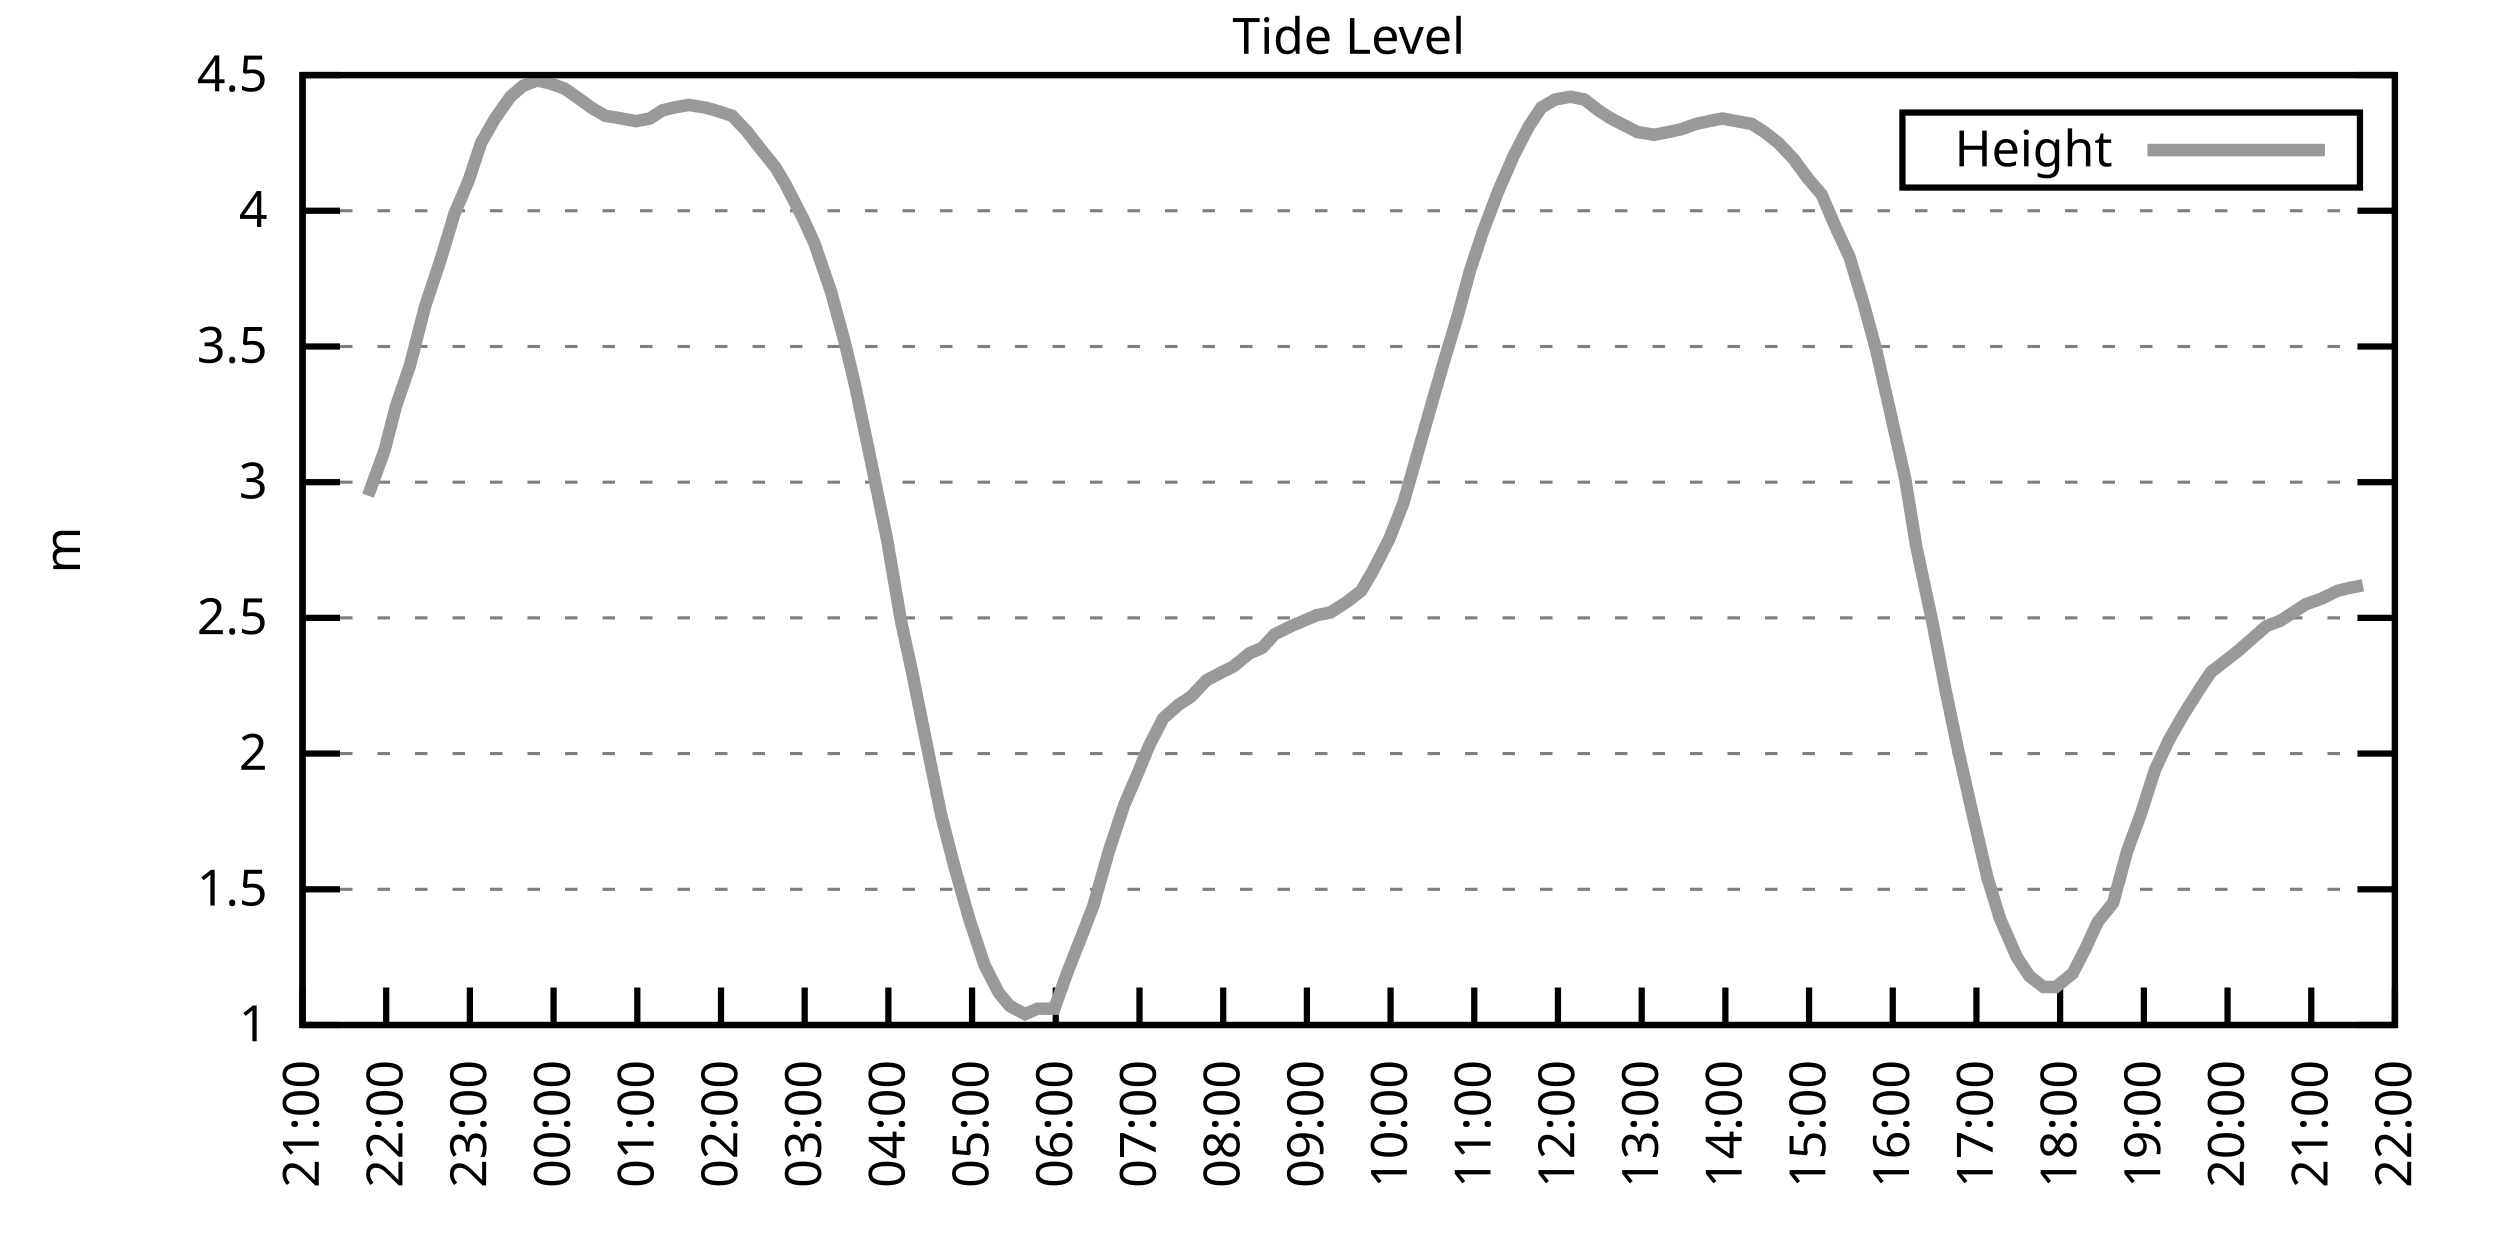
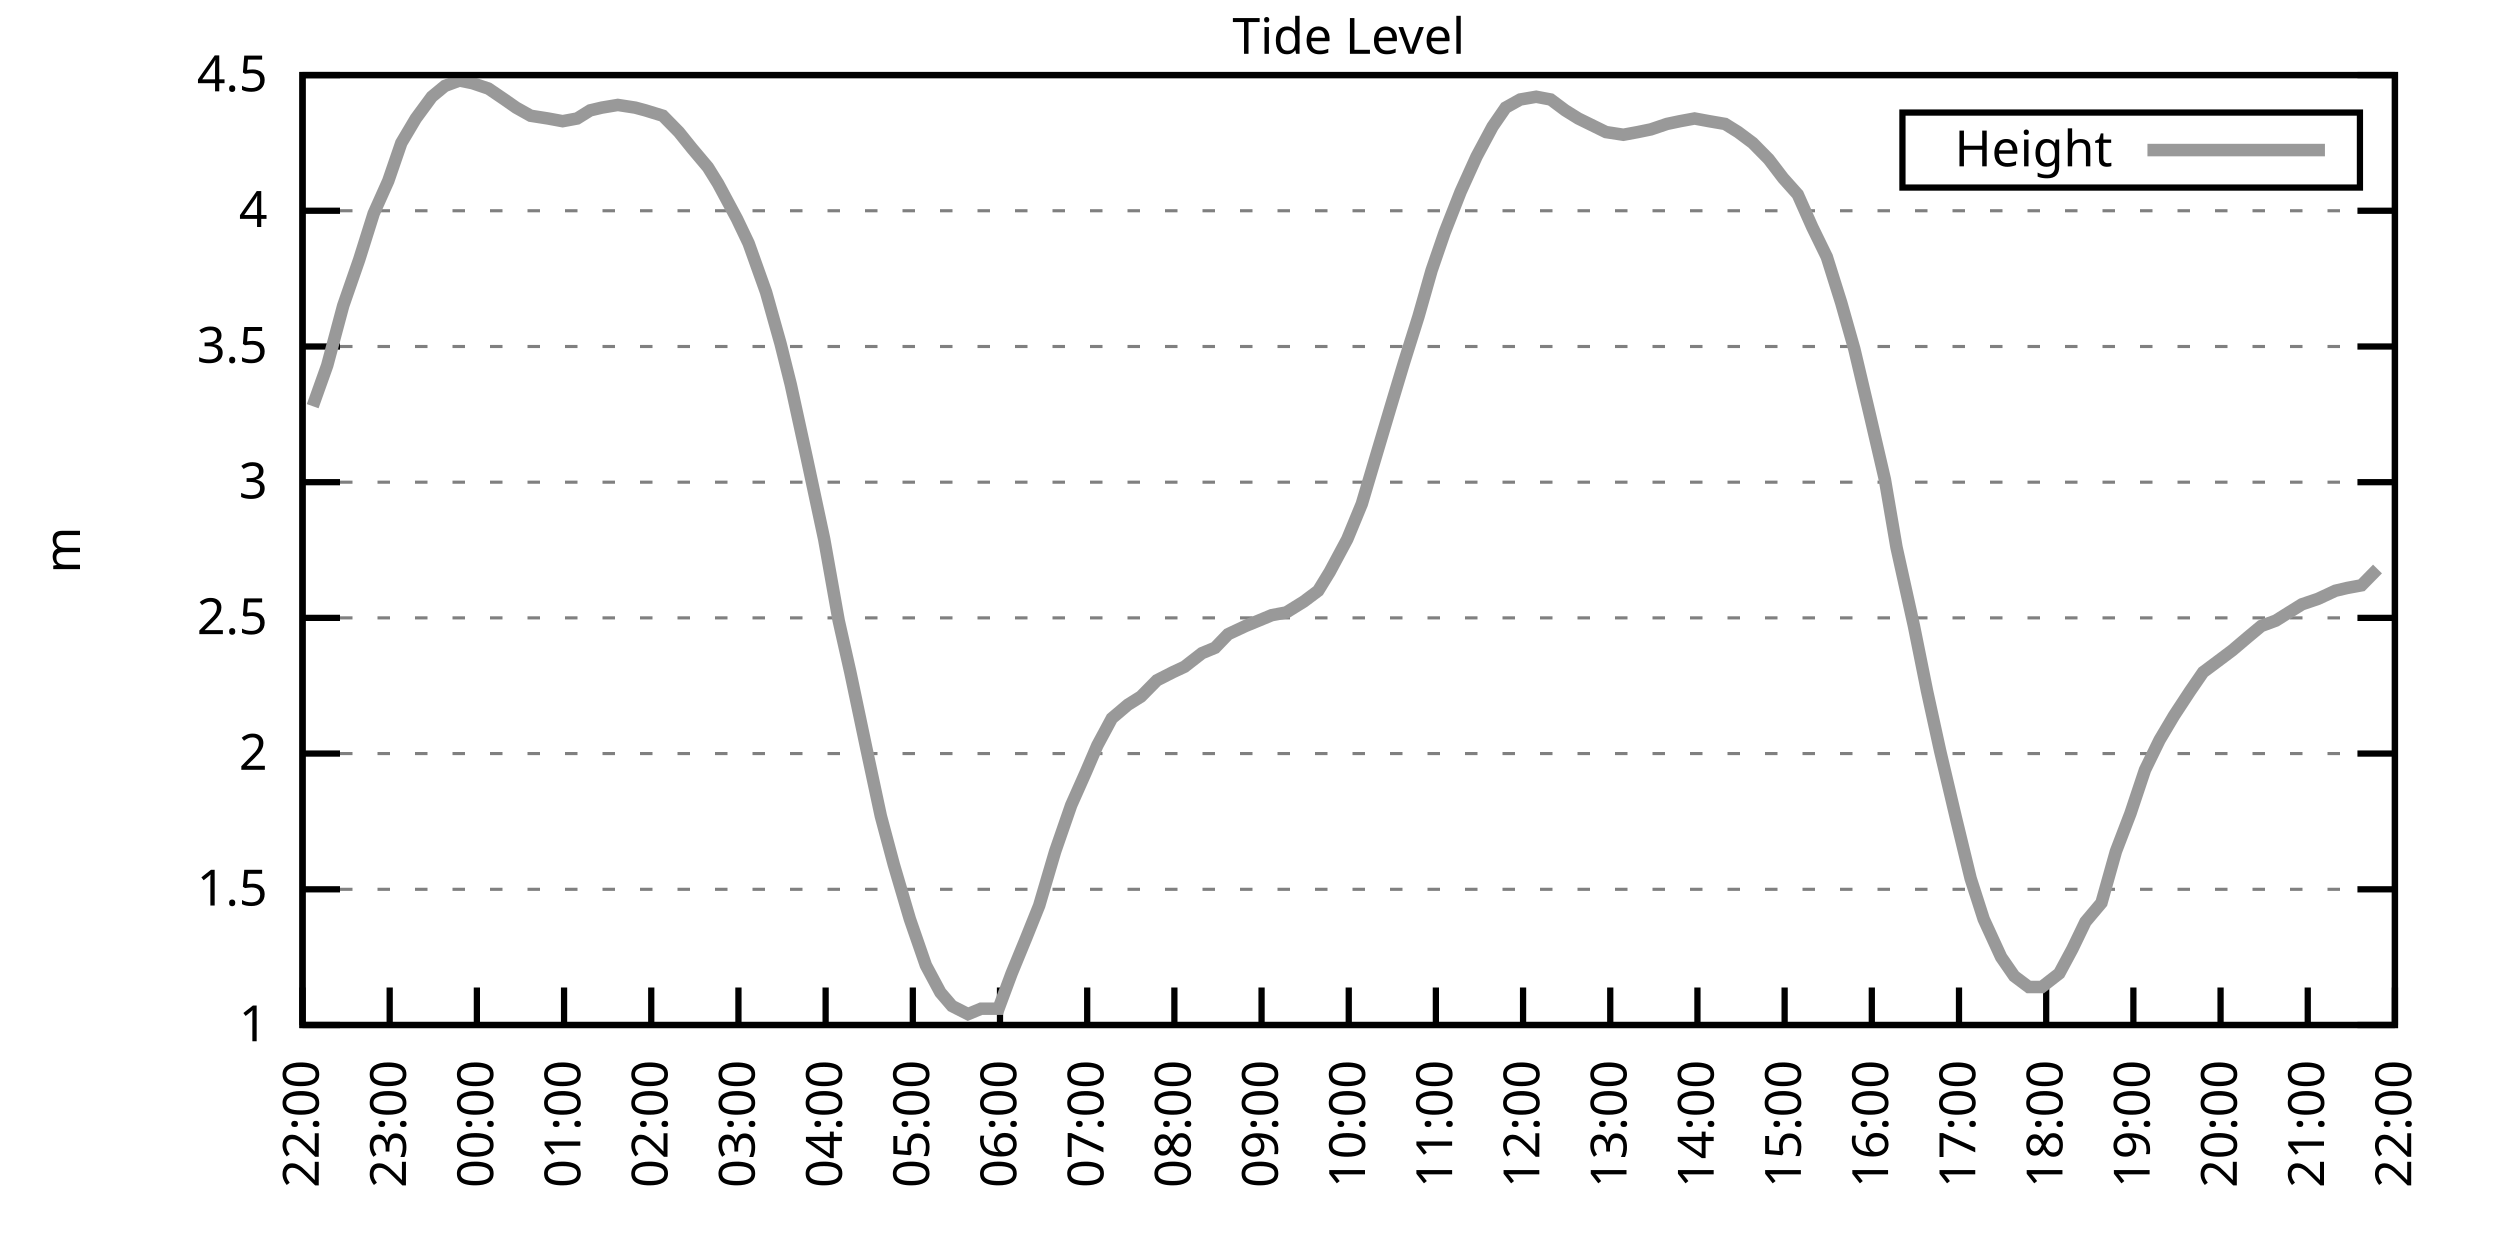
<svg xmlns="http://www.w3.org/2000/svg" xmlns:xlink="http://www.w3.org/1999/xlink" width="400" height="200" viewBox="0 0 400 200">
  <g id="gnuplot_canvas">
    <rect x="0" y="0" width="400" height="200" fill="none" />
    <defs>
      <circle id="gpDot" r="0.5" stroke-width="0.5" stroke="currentColor" />
      <path id="gpPt0" stroke-width="0.333" stroke="currentColor" d="M-1,0 h2 M0,-1 v2" />
      <path id="gpPt1" stroke-width="0.333" stroke="currentColor" d="M-1,-1 L1,1 M1,-1 L-1,1" />
      <path id="gpPt2" stroke-width="0.333" stroke="currentColor" d="M-1,0 L1,0 M0,-1 L0,1 M-1,-1 L1,1 M-1,1 L1,-1" />
      <rect id="gpPt3" stroke-width="0.333" stroke="currentColor" x="-1" y="-1" width="2" height="2" />
      <rect id="gpPt4" stroke-width="0.333" stroke="currentColor" fill="currentColor" x="-1" y="-1" width="2" height="2" />
      <circle id="gpPt5" stroke-width="0.333" stroke="currentColor" cx="0" cy="0" r="1" />
      <use xlink:href="#gpPt5" id="gpPt6" fill="currentColor" stroke="none" />
      <path id="gpPt7" stroke-width="0.333" stroke="currentColor" d="M0,-1.33 L-1.33,0.67 L1.33,0.67 z" />
      <use xlink:href="#gpPt7" id="gpPt8" fill="currentColor" stroke="none" />
      <use xlink:href="#gpPt7" id="gpPt9" stroke="currentColor" transform="rotate(180)" />
      <use xlink:href="#gpPt9" id="gpPt10" fill="currentColor" stroke="none" />
      <use xlink:href="#gpPt3" id="gpPt11" stroke="currentColor" transform="rotate(45)" />
      <use xlink:href="#gpPt11" id="gpPt12" fill="currentColor" stroke="none" />
      <path id="gpPt13" stroke-width="0.333" stroke="currentColor" d="M0,1.330 L1.265,0.411 L0.782,-1.067 L-0.782,-1.076 L-1.265,0.411 z" />
      <use xlink:href="#gpPt13" id="gpPt14" fill="currentColor" stroke="none" />
      <filter id="textbox" filterUnits="objectBoundingBox" x="0" y="0" height="1" width="1">
        <feFlood flood-color="white" flood-opacity="1" result="bgnd" />
        <feComposite in="SourceGraphic" in2="bgnd" operator="atop" />
      </filter>
      <filter id="greybox" filterUnits="objectBoundingBox" x="0" y="0" height="1" width="1">
        <feFlood flood-color="lightgrey" flood-opacity="1" result="grey" />
        <feComposite in="SourceGraphic" in2="grey" operator="atop" />
      </filter>
    </defs>
    <g fill="none" color="white" stroke="currentColor" stroke-width="1.00" stroke-linecap="butt" stroke-linejoin="miter">
</g>
    <g fill="none" color="black" stroke="currentColor" stroke-width="1.00" stroke-linecap="butt" stroke-linejoin="miter">
      <g stroke="none" shape-rendering="crispEdges">
        <polygon fill="rgb(255, 255, 255)" points="48.40,164.00 383.18,164.00 383.18,12.02 48.40,12.02 " />
      </g>
    </g>
    <g fill="none" color="black" stroke="currentColor" stroke-width="1.00" stroke-linecap="butt" stroke-linejoin="miter">
</g>
    <g fill="none" color="black" stroke="black" stroke-width="0.50" stroke-linecap="butt" stroke-linejoin="miter">
</g>
    <g fill="none" color="gray" stroke="currentColor" stroke-width="0.50" stroke-linecap="butt" stroke-linejoin="miter">
      <path stroke="gray" stroke-dasharray="2,4" class="gridline" d="M48.40,164.00 L383.19,164.00  " />
    </g>
    <g fill="none" color="gray" stroke="gray" stroke-width="1.00" stroke-linecap="butt" stroke-linejoin="miter">
</g>
    <g fill="none" color="black" stroke="currentColor" stroke-width="1.00" stroke-linecap="butt" stroke-linejoin="miter">
      <path stroke="black" d="M48.40,164.00 L54.40,164.00 M383.19,164.00 L377.19,164.00  " />
      <g transform="translate(42.80,166.60)" stroke="none" fill="black" font-family="Sans" font-size="8.00" text-anchor="end">
        <text>
          <tspan font-family="Sans"> 1</tspan>
        </text>
      </g>
    </g>
    <g fill="none" color="black" stroke="currentColor" stroke-width="1.00" stroke-linecap="butt" stroke-linejoin="miter">
</g>
    <g fill="none" color="black" stroke="black" stroke-width="0.50" stroke-linecap="butt" stroke-linejoin="miter">
</g>
    <g fill="none" color="gray" stroke="currentColor" stroke-width="0.50" stroke-linecap="butt" stroke-linejoin="miter">
      <path stroke="gray" stroke-dasharray="2,4" class="gridline" d="M48.40,142.29 L383.19,142.29  " />
    </g>
    <g fill="none" color="gray" stroke="gray" stroke-width="1.00" stroke-linecap="butt" stroke-linejoin="miter">
</g>
    <g fill="none" color="black" stroke="currentColor" stroke-width="1.00" stroke-linecap="butt" stroke-linejoin="miter">
      <path stroke="black" d="M48.40,142.29 L54.40,142.29 M383.19,142.29 L377.19,142.29  " />
      <g transform="translate(42.80,144.89)" stroke="none" fill="black" font-family="Sans" font-size="8.00" text-anchor="end">
        <text>
          <tspan font-family="Sans"> 1.5</tspan>
        </text>
      </g>
    </g>
    <g fill="none" color="black" stroke="currentColor" stroke-width="1.00" stroke-linecap="butt" stroke-linejoin="miter">
</g>
    <g fill="none" color="black" stroke="black" stroke-width="0.50" stroke-linecap="butt" stroke-linejoin="miter">
</g>
    <g fill="none" color="gray" stroke="currentColor" stroke-width="0.50" stroke-linecap="butt" stroke-linejoin="miter">
      <path stroke="gray" stroke-dasharray="2,4" class="gridline" d="M48.40,120.57 L383.19,120.57  " />
    </g>
    <g fill="none" color="gray" stroke="gray" stroke-width="1.00" stroke-linecap="butt" stroke-linejoin="miter">
</g>
    <g fill="none" color="black" stroke="currentColor" stroke-width="1.00" stroke-linecap="butt" stroke-linejoin="miter">
      <path stroke="black" d="M48.40,120.57 L54.40,120.57 M383.19,120.57 L377.19,120.57  " />
      <g transform="translate(42.80,123.17)" stroke="none" fill="black" font-family="Sans" font-size="8.00" text-anchor="end">
        <text>
          <tspan font-family="Sans"> 2</tspan>
        </text>
      </g>
    </g>
    <g fill="none" color="black" stroke="currentColor" stroke-width="1.00" stroke-linecap="butt" stroke-linejoin="miter">
</g>
    <g fill="none" color="black" stroke="black" stroke-width="0.50" stroke-linecap="butt" stroke-linejoin="miter">
</g>
    <g fill="none" color="gray" stroke="currentColor" stroke-width="0.50" stroke-linecap="butt" stroke-linejoin="miter">
      <path stroke="gray" stroke-dasharray="2,4" class="gridline" d="M48.40,98.86 L383.19,98.86  " />
    </g>
    <g fill="none" color="gray" stroke="gray" stroke-width="1.00" stroke-linecap="butt" stroke-linejoin="miter">
</g>
    <g fill="none" color="black" stroke="currentColor" stroke-width="1.00" stroke-linecap="butt" stroke-linejoin="miter">
      <path stroke="black" d="M48.40,98.86 L54.40,98.86 M383.19,98.86 L377.19,98.86  " />
      <g transform="translate(42.80,101.46)" stroke="none" fill="black" font-family="Sans" font-size="8.00" text-anchor="end">
        <text>
          <tspan font-family="Sans"> 2.5</tspan>
        </text>
      </g>
    </g>
    <g fill="none" color="black" stroke="currentColor" stroke-width="1.00" stroke-linecap="butt" stroke-linejoin="miter">
</g>
    <g fill="none" color="black" stroke="black" stroke-width="0.50" stroke-linecap="butt" stroke-linejoin="miter">
</g>
    <g fill="none" color="gray" stroke="currentColor" stroke-width="0.50" stroke-linecap="butt" stroke-linejoin="miter">
      <path stroke="gray" stroke-dasharray="2,4" class="gridline" d="M48.40,77.15 L383.19,77.15  " />
    </g>
    <g fill="none" color="gray" stroke="gray" stroke-width="1.00" stroke-linecap="butt" stroke-linejoin="miter">
</g>
    <g fill="none" color="black" stroke="currentColor" stroke-width="1.00" stroke-linecap="butt" stroke-linejoin="miter">
      <path stroke="black" d="M48.40,77.15 L54.40,77.15 M383.19,77.15 L377.19,77.15  " />
      <g transform="translate(42.80,79.75)" stroke="none" fill="black" font-family="Sans" font-size="8.00" text-anchor="end">
        <text>
          <tspan font-family="Sans"> 3</tspan>
        </text>
      </g>
    </g>
    <g fill="none" color="black" stroke="currentColor" stroke-width="1.00" stroke-linecap="butt" stroke-linejoin="miter">
</g>
    <g fill="none" color="black" stroke="black" stroke-width="0.50" stroke-linecap="butt" stroke-linejoin="miter">
</g>
    <g fill="none" color="gray" stroke="currentColor" stroke-width="0.50" stroke-linecap="butt" stroke-linejoin="miter">
      <path stroke="gray" stroke-dasharray="2,4" class="gridline" d="M48.40,55.44 L383.19,55.44  " />
    </g>
    <g fill="none" color="gray" stroke="gray" stroke-width="1.00" stroke-linecap="butt" stroke-linejoin="miter">
</g>
    <g fill="none" color="black" stroke="currentColor" stroke-width="1.00" stroke-linecap="butt" stroke-linejoin="miter">
      <path stroke="black" d="M48.40,55.44 L54.40,55.44 M383.19,55.44 L377.19,55.44  " />
      <g transform="translate(42.80,58.04)" stroke="none" fill="black" font-family="Sans" font-size="8.00" text-anchor="end">
        <text>
          <tspan font-family="Sans"> 3.5</tspan>
        </text>
      </g>
    </g>
    <g fill="none" color="black" stroke="currentColor" stroke-width="1.00" stroke-linecap="butt" stroke-linejoin="miter">
</g>
    <g fill="none" color="black" stroke="black" stroke-width="0.50" stroke-linecap="butt" stroke-linejoin="miter">
</g>
    <g fill="none" color="gray" stroke="currentColor" stroke-width="0.50" stroke-linecap="butt" stroke-linejoin="miter">
      <path stroke="gray" stroke-dasharray="2,4" class="gridline" d="M48.40,33.72 L383.19,33.72  " />
    </g>
    <g fill="none" color="gray" stroke="gray" stroke-width="1.00" stroke-linecap="butt" stroke-linejoin="miter">
</g>
    <g fill="none" color="black" stroke="currentColor" stroke-width="1.00" stroke-linecap="butt" stroke-linejoin="miter">
      <path stroke="black" d="M48.40,33.72 L54.40,33.72 M383.19,33.72 L377.19,33.72  " />
      <g transform="translate(42.80,36.32)" stroke="none" fill="black" font-family="Sans" font-size="8.00" text-anchor="end">
        <text>
          <tspan font-family="Sans"> 4</tspan>
        </text>
      </g>
    </g>
    <g fill="none" color="black" stroke="currentColor" stroke-width="1.00" stroke-linecap="butt" stroke-linejoin="miter">
</g>
    <g fill="none" color="black" stroke="black" stroke-width="0.50" stroke-linecap="butt" stroke-linejoin="miter">
</g>
    <g fill="none" color="gray" stroke="currentColor" stroke-width="0.50" stroke-linecap="butt" stroke-linejoin="miter">
      <path stroke="gray" stroke-dasharray="2,4" class="gridline" d="M48.40,12.01 L383.19,12.01  " />
    </g>
    <g fill="none" color="gray" stroke="gray" stroke-width="1.00" stroke-linecap="butt" stroke-linejoin="miter">
</g>
    <g fill="none" color="black" stroke="currentColor" stroke-width="1.00" stroke-linecap="butt" stroke-linejoin="miter">
      <path stroke="black" d="M48.40,12.01 L54.40,12.01 M383.19,12.01 L377.19,12.01  " />
      <g transform="translate(42.80,14.61)" stroke="none" fill="black" font-family="Sans" font-size="8.00" text-anchor="end">
        <text>
          <tspan font-family="Sans"> 4.5</tspan>
        </text>
      </g>
    </g>
    <g fill="none" color="black" stroke="currentColor" stroke-width="1.00" stroke-linecap="butt" stroke-linejoin="miter">
      <path stroke="black" d="M48.40,164.00 L48.40,158.00  " />
      <g transform="translate(51.00,169.60) rotate(270.00)" stroke="none" fill="black" font-family="Sans" font-size="8.00" text-anchor="end">
        <text>
-           <tspan font-family="Sans">21:00</tspan>
-         </text>
-       </g>
-     </g>
-     <g fill="none" color="black" stroke="currentColor" stroke-width="1.00" stroke-linecap="butt" stroke-linejoin="miter">
-       <path stroke="black" d="M61.79,164.00 L61.79,158.00  " />
-       <g transform="translate(64.39,169.60) rotate(270.00)" stroke="none" fill="black" font-family="Sans" font-size="8.00" text-anchor="end">
-         <text>
          <tspan font-family="Sans">22:00</tspan>
        </text>
      </g>
    </g>
    <g fill="none" color="black" stroke="currentColor" stroke-width="1.00" stroke-linecap="butt" stroke-linejoin="miter">
-       <path stroke="black" d="M75.18,164.00 L75.18,158.00  " />
-       <g transform="translate(77.78,169.60) rotate(270.00)" stroke="none" fill="black" font-family="Sans" font-size="8.00" text-anchor="end">
+       <path stroke="black" d="M62.35,164.00 L62.35,158.00  " />
+       <g transform="translate(64.95,169.60) rotate(270.00)" stroke="none" fill="black" font-family="Sans" font-size="8.00" text-anchor="end">
        <text>
          <tspan font-family="Sans">23:00</tspan>
        </text>
      </g>
    </g>
    <g fill="none" color="black" stroke="currentColor" stroke-width="1.00" stroke-linecap="butt" stroke-linejoin="miter">
-       <path stroke="black" d="M88.57,164.00 L88.57,158.00  " />
-       <g transform="translate(91.17,169.60) rotate(270.00)" stroke="none" fill="black" font-family="Sans" font-size="8.00" text-anchor="end">
+       <path stroke="black" d="M76.30,164.00 L76.30,158.00  " />
+       <g transform="translate(78.90,169.60) rotate(270.00)" stroke="none" fill="black" font-family="Sans" font-size="8.00" text-anchor="end">
        <text>
          <tspan font-family="Sans">00:00</tspan>
        </text>
      </g>
    </g>
    <g fill="none" color="black" stroke="currentColor" stroke-width="1.00" stroke-linecap="butt" stroke-linejoin="miter">
-       <path stroke="black" d="M101.97,164.00 L101.97,158.00  " />
-       <g transform="translate(104.57,169.60) rotate(270.00)" stroke="none" fill="black" font-family="Sans" font-size="8.00" text-anchor="end">
+       <path stroke="black" d="M90.25,164.00 L90.25,158.00  " />
+       <g transform="translate(92.85,169.60) rotate(270.00)" stroke="none" fill="black" font-family="Sans" font-size="8.00" text-anchor="end">
        <text>
          <tspan font-family="Sans">01:00</tspan>
        </text>
      </g>
    </g>
    <g fill="none" color="black" stroke="currentColor" stroke-width="1.00" stroke-linecap="butt" stroke-linejoin="miter">
-       <path stroke="black" d="M115.36,164.00 L115.36,158.00  " />
-       <g transform="translate(117.96,169.60) rotate(270.00)" stroke="none" fill="black" font-family="Sans" font-size="8.00" text-anchor="end">
+       <path stroke="black" d="M104.20,164.00 L104.20,158.00  " />
+       <g transform="translate(106.80,169.60) rotate(270.00)" stroke="none" fill="black" font-family="Sans" font-size="8.00" text-anchor="end">
        <text>
          <tspan font-family="Sans">02:00</tspan>
        </text>
      </g>
    </g>
    <g fill="none" color="black" stroke="currentColor" stroke-width="1.00" stroke-linecap="butt" stroke-linejoin="miter">
-       <path stroke="black" d="M128.75,164.00 L128.75,158.00  " />
-       <g transform="translate(131.35,169.60) rotate(270.00)" stroke="none" fill="black" font-family="Sans" font-size="8.00" text-anchor="end">
+       <path stroke="black" d="M118.15,164.00 L118.15,158.00  " />
+       <g transform="translate(120.75,169.60) rotate(270.00)" stroke="none" fill="black" font-family="Sans" font-size="8.00" text-anchor="end">
        <text>
          <tspan font-family="Sans">03:00</tspan>
        </text>
      </g>
    </g>
    <g fill="none" color="black" stroke="currentColor" stroke-width="1.00" stroke-linecap="butt" stroke-linejoin="miter">
-       <path stroke="black" d="M142.14,164.00 L142.14,158.00  " />
-       <g transform="translate(144.74,169.60) rotate(270.00)" stroke="none" fill="black" font-family="Sans" font-size="8.00" text-anchor="end">
+       <path stroke="black" d="M132.10,164.00 L132.10,158.00  " />
+       <g transform="translate(134.70,169.60) rotate(270.00)" stroke="none" fill="black" font-family="Sans" font-size="8.00" text-anchor="end">
        <text>
          <tspan font-family="Sans">04:00</tspan>
        </text>
      </g>
    </g>
    <g fill="none" color="black" stroke="currentColor" stroke-width="1.00" stroke-linecap="butt" stroke-linejoin="miter">
-       <path stroke="black" d="M155.53,164.00 L155.53,158.00  " />
-       <g transform="translate(158.13,169.60) rotate(270.00)" stroke="none" fill="black" font-family="Sans" font-size="8.00" text-anchor="end">
+       <path stroke="black" d="M146.05,164.00 L146.05,158.00  " />
+       <g transform="translate(148.65,169.60) rotate(270.00)" stroke="none" fill="black" font-family="Sans" font-size="8.00" text-anchor="end">
        <text>
          <tspan font-family="Sans">05:00</tspan>
        </text>
      </g>
    </g>
    <g fill="none" color="black" stroke="currentColor" stroke-width="1.00" stroke-linecap="butt" stroke-linejoin="miter">
-       <path stroke="black" d="M168.92,164.00 L168.92,158.00  " />
-       <g transform="translate(171.52,169.60) rotate(270.00)" stroke="none" fill="black" font-family="Sans" font-size="8.00" text-anchor="end">
+       <path stroke="black" d="M160.00,164.00 L160.00,158.00  " />
+       <g transform="translate(162.60,169.60) rotate(270.00)" stroke="none" fill="black" font-family="Sans" font-size="8.00" text-anchor="end">
        <text>
          <tspan font-family="Sans">06:00</tspan>
        </text>
      </g>
    </g>
    <g fill="none" color="black" stroke="currentColor" stroke-width="1.00" stroke-linecap="butt" stroke-linejoin="miter">
-       <path stroke="black" d="M182.32,164.00 L182.32,158.00  " />
-       <g transform="translate(184.92,169.60) rotate(270.00)" stroke="none" fill="black" font-family="Sans" font-size="8.00" text-anchor="end">
+       <path stroke="black" d="M173.95,164.00 L173.95,158.00  " />
+       <g transform="translate(176.55,169.60) rotate(270.00)" stroke="none" fill="black" font-family="Sans" font-size="8.00" text-anchor="end">
        <text>
          <tspan font-family="Sans">07:00</tspan>
        </text>
      </g>
    </g>
    <g fill="none" color="black" stroke="currentColor" stroke-width="1.00" stroke-linecap="butt" stroke-linejoin="miter">
-       <path stroke="black" d="M195.71,164.00 L195.71,158.00  " />
-       <g transform="translate(198.31,169.60) rotate(270.00)" stroke="none" fill="black" font-family="Sans" font-size="8.00" text-anchor="end">
+       <path stroke="black" d="M187.90,164.00 L187.90,158.00  " />
+       <g transform="translate(190.50,169.60) rotate(270.00)" stroke="none" fill="black" font-family="Sans" font-size="8.00" text-anchor="end">
        <text>
          <tspan font-family="Sans">08:00</tspan>
        </text>
      </g>
    </g>
    <g fill="none" color="black" stroke="currentColor" stroke-width="1.00" stroke-linecap="butt" stroke-linejoin="miter">
-       <path stroke="black" d="M209.10,164.00 L209.10,158.00  " />
-       <g transform="translate(211.70,169.60) rotate(270.00)" stroke="none" fill="black" font-family="Sans" font-size="8.00" text-anchor="end">
+       <path stroke="black" d="M201.85,164.00 L201.85,158.00  " />
+       <g transform="translate(204.45,169.60) rotate(270.00)" stroke="none" fill="black" font-family="Sans" font-size="8.00" text-anchor="end">
        <text>
          <tspan font-family="Sans">09:00</tspan>
        </text>
      </g>
    </g>
    <g fill="none" color="black" stroke="currentColor" stroke-width="1.00" stroke-linecap="butt" stroke-linejoin="miter">
-       <path stroke="black" d="M222.49,164.00 L222.49,158.00  " />
-       <g transform="translate(225.09,169.60) rotate(270.00)" stroke="none" fill="black" font-family="Sans" font-size="8.00" text-anchor="end">
+       <path stroke="black" d="M215.80,164.00 L215.80,158.00  " />
+       <g transform="translate(218.40,169.60) rotate(270.00)" stroke="none" fill="black" font-family="Sans" font-size="8.00" text-anchor="end">
        <text>
          <tspan font-family="Sans">10:00</tspan>
        </text>
      </g>
    </g>
    <g fill="none" color="black" stroke="currentColor" stroke-width="1.00" stroke-linecap="butt" stroke-linejoin="miter">
-       <path stroke="black" d="M235.88,164.00 L235.88,158.00  " />
-       <g transform="translate(238.48,169.60) rotate(270.00)" stroke="none" fill="black" font-family="Sans" font-size="8.00" text-anchor="end">
+       <path stroke="black" d="M229.74,164.00 L229.74,158.00  " />
+       <g transform="translate(232.34,169.60) rotate(270.00)" stroke="none" fill="black" font-family="Sans" font-size="8.00" text-anchor="end">
        <text>
          <tspan font-family="Sans">11:00</tspan>
        </text>
      </g>
    </g>
    <g fill="none" color="black" stroke="currentColor" stroke-width="1.00" stroke-linecap="butt" stroke-linejoin="miter">
-       <path stroke="black" d="M249.27,164.00 L249.27,158.00  " />
-       <g transform="translate(251.87,169.60) rotate(270.00)" stroke="none" fill="black" font-family="Sans" font-size="8.00" text-anchor="end">
+       <path stroke="black" d="M243.69,164.00 L243.69,158.00  " />
+       <g transform="translate(246.29,169.60) rotate(270.00)" stroke="none" fill="black" font-family="Sans" font-size="8.00" text-anchor="end">
        <text>
          <tspan font-family="Sans">12:00</tspan>
        </text>
      </g>
    </g>
    <g fill="none" color="black" stroke="currentColor" stroke-width="1.00" stroke-linecap="butt" stroke-linejoin="miter">
-       <path stroke="black" d="M262.67,164.00 L262.67,158.00  " />
-       <g transform="translate(265.27,169.60) rotate(270.00)" stroke="none" fill="black" font-family="Sans" font-size="8.00" text-anchor="end">
+       <path stroke="black" d="M257.64,164.00 L257.64,158.00  " />
+       <g transform="translate(260.24,169.60) rotate(270.00)" stroke="none" fill="black" font-family="Sans" font-size="8.00" text-anchor="end">
        <text>
          <tspan font-family="Sans">13:00</tspan>
        </text>
      </g>
    </g>
    <g fill="none" color="black" stroke="currentColor" stroke-width="1.00" stroke-linecap="butt" stroke-linejoin="miter">
-       <path stroke="black" d="M276.06,164.00 L276.06,158.00  " />
-       <g transform="translate(278.66,169.60) rotate(270.00)" stroke="none" fill="black" font-family="Sans" font-size="8.00" text-anchor="end">
+       <path stroke="black" d="M271.59,164.00 L271.59,158.00  " />
+       <g transform="translate(274.19,169.60) rotate(270.00)" stroke="none" fill="black" font-family="Sans" font-size="8.00" text-anchor="end">
        <text>
          <tspan font-family="Sans">14:00</tspan>
        </text>
      </g>
    </g>
    <g fill="none" color="black" stroke="currentColor" stroke-width="1.00" stroke-linecap="butt" stroke-linejoin="miter">
-       <path stroke="black" d="M289.45,164.00 L289.45,158.00  " />
-       <g transform="translate(292.05,169.60) rotate(270.00)" stroke="none" fill="black" font-family="Sans" font-size="8.00" text-anchor="end">
+       <path stroke="black" d="M285.54,164.00 L285.54,158.00  " />
+       <g transform="translate(288.14,169.60) rotate(270.00)" stroke="none" fill="black" font-family="Sans" font-size="8.00" text-anchor="end">
        <text>
          <tspan font-family="Sans">15:00</tspan>
        </text>
      </g>
    </g>
    <g fill="none" color="black" stroke="currentColor" stroke-width="1.00" stroke-linecap="butt" stroke-linejoin="miter">
-       <path stroke="black" d="M302.84,164.00 L302.84,158.00  " />
-       <g transform="translate(305.44,169.60) rotate(270.00)" stroke="none" fill="black" font-family="Sans" font-size="8.00" text-anchor="end">
+       <path stroke="black" d="M299.49,164.00 L299.49,158.00  " />
+       <g transform="translate(302.09,169.60) rotate(270.00)" stroke="none" fill="black" font-family="Sans" font-size="8.00" text-anchor="end">
        <text>
          <tspan font-family="Sans">16:00</tspan>
        </text>
      </g>
    </g>
    <g fill="none" color="black" stroke="currentColor" stroke-width="1.00" stroke-linecap="butt" stroke-linejoin="miter">
-       <path stroke="black" d="M316.23,164.00 L316.23,158.00  " />
-       <g transform="translate(318.83,169.60) rotate(270.00)" stroke="none" fill="black" font-family="Sans" font-size="8.00" text-anchor="end">
+       <path stroke="black" d="M313.44,164.00 L313.44,158.00  " />
+       <g transform="translate(316.04,169.60) rotate(270.00)" stroke="none" fill="black" font-family="Sans" font-size="8.00" text-anchor="end">
        <text>
          <tspan font-family="Sans">17:00</tspan>
        </text>
      </g>
    </g>
    <g fill="none" color="black" stroke="currentColor" stroke-width="1.00" stroke-linecap="butt" stroke-linejoin="miter">
-       <path stroke="black" d="M329.62,164.00 L329.62,158.00  " />
-       <g transform="translate(332.22,169.60) rotate(270.00)" stroke="none" fill="black" font-family="Sans" font-size="8.00" text-anchor="end">
+       <path stroke="black" d="M327.39,164.00 L327.39,158.00  " />
+       <g transform="translate(329.99,169.60) rotate(270.00)" stroke="none" fill="black" font-family="Sans" font-size="8.00" text-anchor="end">
        <text>
          <tspan font-family="Sans">18:00</tspan>
        </text>
      </g>
    </g>
    <g fill="none" color="black" stroke="currentColor" stroke-width="1.00" stroke-linecap="butt" stroke-linejoin="miter">
-       <path stroke="black" d="M343.02,164.00 L343.02,158.00  " />
-       <g transform="translate(345.62,169.60) rotate(270.00)" stroke="none" fill="black" font-family="Sans" font-size="8.00" text-anchor="end">
+       <path stroke="black" d="M341.34,164.00 L341.34,158.00  " />
+       <g transform="translate(343.94,169.60) rotate(270.00)" stroke="none" fill="black" font-family="Sans" font-size="8.00" text-anchor="end">
        <text>
          <tspan font-family="Sans">19:00</tspan>
        </text>
      </g>
    </g>
    <g fill="none" color="black" stroke="currentColor" stroke-width="1.00" stroke-linecap="butt" stroke-linejoin="miter">
-       <path stroke="black" d="M356.41,164.00 L356.41,158.00  " />
-       <g transform="translate(359.01,169.60) rotate(270.00)" stroke="none" fill="black" font-family="Sans" font-size="8.00" text-anchor="end">
+       <path stroke="black" d="M355.29,164.00 L355.29,158.00  " />
+       <g transform="translate(357.89,169.60) rotate(270.00)" stroke="none" fill="black" font-family="Sans" font-size="8.00" text-anchor="end">
        <text>
          <tspan font-family="Sans">20:00</tspan>
        </text>
      </g>
    </g>
    <g fill="none" color="black" stroke="currentColor" stroke-width="1.00" stroke-linecap="butt" stroke-linejoin="miter">
-       <path stroke="black" d="M369.80,164.00 L369.80,158.00  " />
-       <g transform="translate(372.40,169.60) rotate(270.00)" stroke="none" fill="black" font-family="Sans" font-size="8.00" text-anchor="end">
+       <path stroke="black" d="M369.24,164.00 L369.24,158.00  " />
+       <g transform="translate(371.84,169.60) rotate(270.00)" stroke="none" fill="black" font-family="Sans" font-size="8.00" text-anchor="end">
        <text>
          <tspan font-family="Sans">21:00</tspan>
        </text>
      </g>
    </g>
    <g fill="none" color="black" stroke="currentColor" stroke-width="1.00" stroke-linecap="butt" stroke-linejoin="miter">
      <path stroke="black" d="M383.19,164.00 L383.19,158.00  " />
      <g transform="translate(385.79,169.60) rotate(270.00)" stroke="none" fill="black" font-family="Sans" font-size="8.00" text-anchor="end">
        <text>
          <tspan font-family="Sans">22:00</tspan>
        </text>
      </g>
    </g>
    <g fill="none" color="black" stroke="currentColor" stroke-width="1.00" stroke-linecap="butt" stroke-linejoin="miter">
</g>
    <g fill="none" color="black" stroke="currentColor" stroke-width="1.00" stroke-linecap="butt" stroke-linejoin="miter">
      <path stroke="black" d="M48.40,12.01 L48.40,164.00 L383.19,164.00 L383.19,12.01 L48.40,12.01 Z  " />
    </g>
    <g fill="none" color="black" stroke="currentColor" stroke-width="1.00" stroke-linecap="butt" stroke-linejoin="miter">
</g>
    <g fill="none" color="black" stroke="currentColor" stroke-width="1.00" stroke-linecap="butt" stroke-linejoin="miter">
      <path stroke="black" d="M304.39,30.01 L304.39,18.01 L377.59,18.01 L377.59,30.01 L304.39,30.01 Z  " />
    </g>
    <g id="Tide_level_plot_1">
      <g fill="none" color="white" stroke="black" stroke-width="2.00" stroke-linecap="butt" stroke-linejoin="miter">
</g>
      <g fill="none" color="black" stroke="currentColor" stroke-width="2.00" stroke-linecap="butt" stroke-linejoin="miter">
        <g transform="translate(337.99,26.61)" stroke="none" fill="black" font-family="Sans" font-size="8.00" text-anchor="end">
          <text>
            <tspan font-family="Sans">Height</tspan>
          </text>
        </g>
      </g>
      <g fill="none" color="black" stroke="currentColor" stroke-width="2.00" stroke-linecap="butt" stroke-linejoin="miter">
-         <path stroke="rgb(153, 153, 153)" d="M343.59,24.01 L371.99,24.01 M58.89,79.32 L61.57,71.94 L63.35,64.99 L65.59,58.48 L68.04,48.92 L70.50,41.54   L72.73,34.16 L74.96,28.95 L76.97,22.87 L79.20,18.96 L81.66,15.48 L83.66,13.75 L85.90,12.88 L87.91,13.31   L90.36,14.18 L92.82,15.92 L94.60,17.22 L96.83,18.52 L99.51,18.96 L101.74,19.39 L103.98,18.96 L105.98,17.66   L107.77,17.22 L110.22,16.79 L112.90,17.22 L114.47,17.66 L117.14,18.52 L119.60,21.13 L121.61,23.73 L124.06,26.77   L125.62,29.38 L128.53,35.03 L130.31,38.93 L132.99,46.75 L135.22,55.00 L136.78,61.52 L139.24,73.24 L141.92,86.27   L144.15,99.30 L145.94,107.55 L148.39,119.71 L150.62,130.56 L152.63,138.38 L155.09,147.06 L157.54,154.45 L159.77,158.79   L161.56,160.96 L164.01,162.26 L166.02,161.39 L168.70,161.39 L170.71,155.75 L172.94,150.10 L174.95,144.89 L177.41,136.21   L179.86,128.83 L182.09,123.61 L183.88,119.27 L186.11,114.93 L188.57,112.76 L190.57,111.45 L193.03,108.85 L195.48,107.55   L197.27,106.68 L199.95,104.51 L201.96,103.64 L203.97,101.47 L206.64,100.16 L208.65,99.30 L210.66,98.43 L212.89,97.99   L215.57,96.26 L217.80,94.52 L219.59,91.48 L222.27,86.27 L224.50,80.62 L226.73,72.81 L228.96,64.99 L230.97,58.04   L233.20,50.66 L235.21,43.28 L237.22,37.20 L239.68,30.68 L242.13,25.04 L244.59,20.26 L246.60,17.22 L248.83,15.92   L251.28,15.48 L253.51,15.92 L255.75,17.66 L257.76,18.96 L262.00,21.13 L264.67,21.56 L266.91,21.13 L268.92,20.70   L271.37,19.83 L273.38,19.39 L275.61,18.96 L277.84,19.39 L280.30,19.83 L282.31,21.13 L284.54,22.87 L286.99,25.47   L289.23,28.51 L291.46,31.12 L293.69,36.33 L295.92,41.11 L298.15,48.49 L300.16,55.87 L302.62,66.73 L304.85,76.71   L306.63,87.57 L309.31,100.16 L311.32,110.59 L313.33,120.14 L315.79,131.00 L318.02,140.55 L320.03,147.06 L322.70,153.14   L324.71,156.18 L326.95,157.92 L328.95,157.92 L331.63,155.75 L333.64,151.84 L335.65,147.50 L338.10,144.46 L340.34,136.21   L342.57,130.13 L344.80,123.18 L347.03,118.40 L349.26,114.49 L351.72,110.59 L353.73,107.55 L355.96,105.81 L358.19,104.07   L360.65,101.90 L362.66,100.16 L364.89,99.30 L366.90,97.99 L368.91,96.69 L371.36,95.82 L374.04,94.52 L375.82,94.08   L378.06,93.65  " />
+         <path stroke="rgb(153, 153, 153)" d="M343.59,24.01 L371.99,24.01 M50.03,64.99 L52.35,58.48 L54.91,48.92 L57.47,41.54 L59.79,34.16 L62.12,28.95   L64.21,22.87 L66.53,18.96 L69.09,15.48 L71.18,13.75 L73.51,12.88 L75.60,13.31 L78.16,14.18 L80.72,15.92   L82.58,17.22 L84.90,18.52 L87.69,18.96 L90.02,19.39 L92.34,18.96 L94.43,17.66 L96.29,17.22 L98.85,16.79   L101.64,17.22 L103.27,17.66 L106.06,18.52 L108.62,21.13 L110.71,23.73 L113.27,26.77 L114.89,29.38 L117.92,35.03   L119.78,38.93 L122.57,46.75 L124.89,55.00 L126.52,61.52 L129.08,73.24 L131.87,86.27 L134.19,99.30 L136.05,107.55   L138.61,119.71 L140.93,130.56 L143.02,138.38 L145.58,147.06 L148.14,154.45 L150.46,158.79 L152.32,160.96 L154.88,162.26   L156.97,161.39 L159.76,161.39 L161.86,155.75 L164.18,150.10 L166.27,144.89 L168.83,136.21 L171.39,128.83 L173.71,123.61   L175.57,119.27 L177.90,114.93 L180.46,112.76 L182.55,111.45 L185.11,108.85 L187.66,107.55 L189.52,106.68 L192.31,104.51   L194.41,103.64 L196.50,101.47 L199.29,100.16 L201.38,99.30 L203.47,98.43 L205.80,97.99 L208.59,96.26 L210.91,94.52   L212.77,91.48 L215.56,86.27 L217.89,80.62 L220.21,72.81 L222.54,64.99 L224.63,58.04 L226.95,50.66 L229.05,43.28   L231.14,37.20 L233.70,30.68 L236.25,25.04 L238.81,20.26 L240.90,17.22 L243.23,15.92 L245.79,15.48 L248.11,15.92   L250.44,17.66 L252.53,18.96 L256.95,21.13 L259.74,21.56 L262.06,21.13 L264.15,20.70 L266.71,19.83 L268.80,19.39   L271.13,18.96 L273.45,19.39 L276.01,19.83 L278.10,21.13 L280.43,22.87 L282.99,25.47 L285.31,28.51 L287.64,31.12   L289.96,36.33 L292.29,41.11 L294.61,48.49 L296.70,55.87 L299.26,66.73 L301.58,76.71 L303.44,87.57 L306.23,100.16   L308.33,110.59 L310.42,120.14 L312.98,131.00 L315.30,140.55 L317.39,147.06 L320.18,153.14 L322.28,156.18 L324.60,157.92   L326.69,157.92 L329.48,155.75 L331.58,151.84 L333.67,147.50 L336.23,144.46 L338.55,136.21 L340.88,130.13 L343.20,123.18   L345.53,118.40 L347.85,114.49 L350.41,110.59 L352.50,107.55 L354.83,105.81 L357.15,104.07 L359.71,101.90 L361.80,100.16   L364.13,99.30 L366.22,97.99 L368.31,96.69 L370.87,95.82 L373.66,94.52 L375.52,94.08 L377.84,93.65 L380.40,91.04    " />
      </g>
    </g>
    <g fill="none" color="black" stroke="currentColor" stroke-width="2.00" stroke-linecap="butt" stroke-linejoin="miter">
</g>
    <g fill="none" color="black" stroke="black" stroke-width="1.00" stroke-linecap="butt" stroke-linejoin="miter">
</g>
    <g fill="none" color="black" stroke="currentColor" stroke-width="1.00" stroke-linecap="butt" stroke-linejoin="miter">
      <path stroke="black" d="M48.40,12.01 L48.40,164.00 L383.19,164.00 L383.19,12.01 L48.40,12.01 Z  " />
      <g transform="translate(12.80,88.01) rotate(270.00)" stroke="none" fill="black" font-family="Sans" font-size="8.00" text-anchor="middle">
        <text>
          <tspan font-family="Sans">m</tspan>
        </text>
      </g>
    </g>
    <g fill="none" color="black" stroke="currentColor" stroke-width="1.00" stroke-linecap="butt" stroke-linejoin="miter">
</g>
    <g fill="none" color="black" stroke="currentColor" stroke-width="1.00" stroke-linecap="butt" stroke-linejoin="miter">
      <g transform="translate(215.79,8.61)" stroke="none" fill="black" font-family="Sans" font-size="8.00" text-anchor="middle">
        <text>
          <tspan font-family="Sans">Tide Level</tspan>
        </text>
      </g>
    </g>
    <g fill="none" color="black" stroke="currentColor" stroke-width="1.00" stroke-linecap="butt" stroke-linejoin="miter">
</g>
  </g>
</svg>
